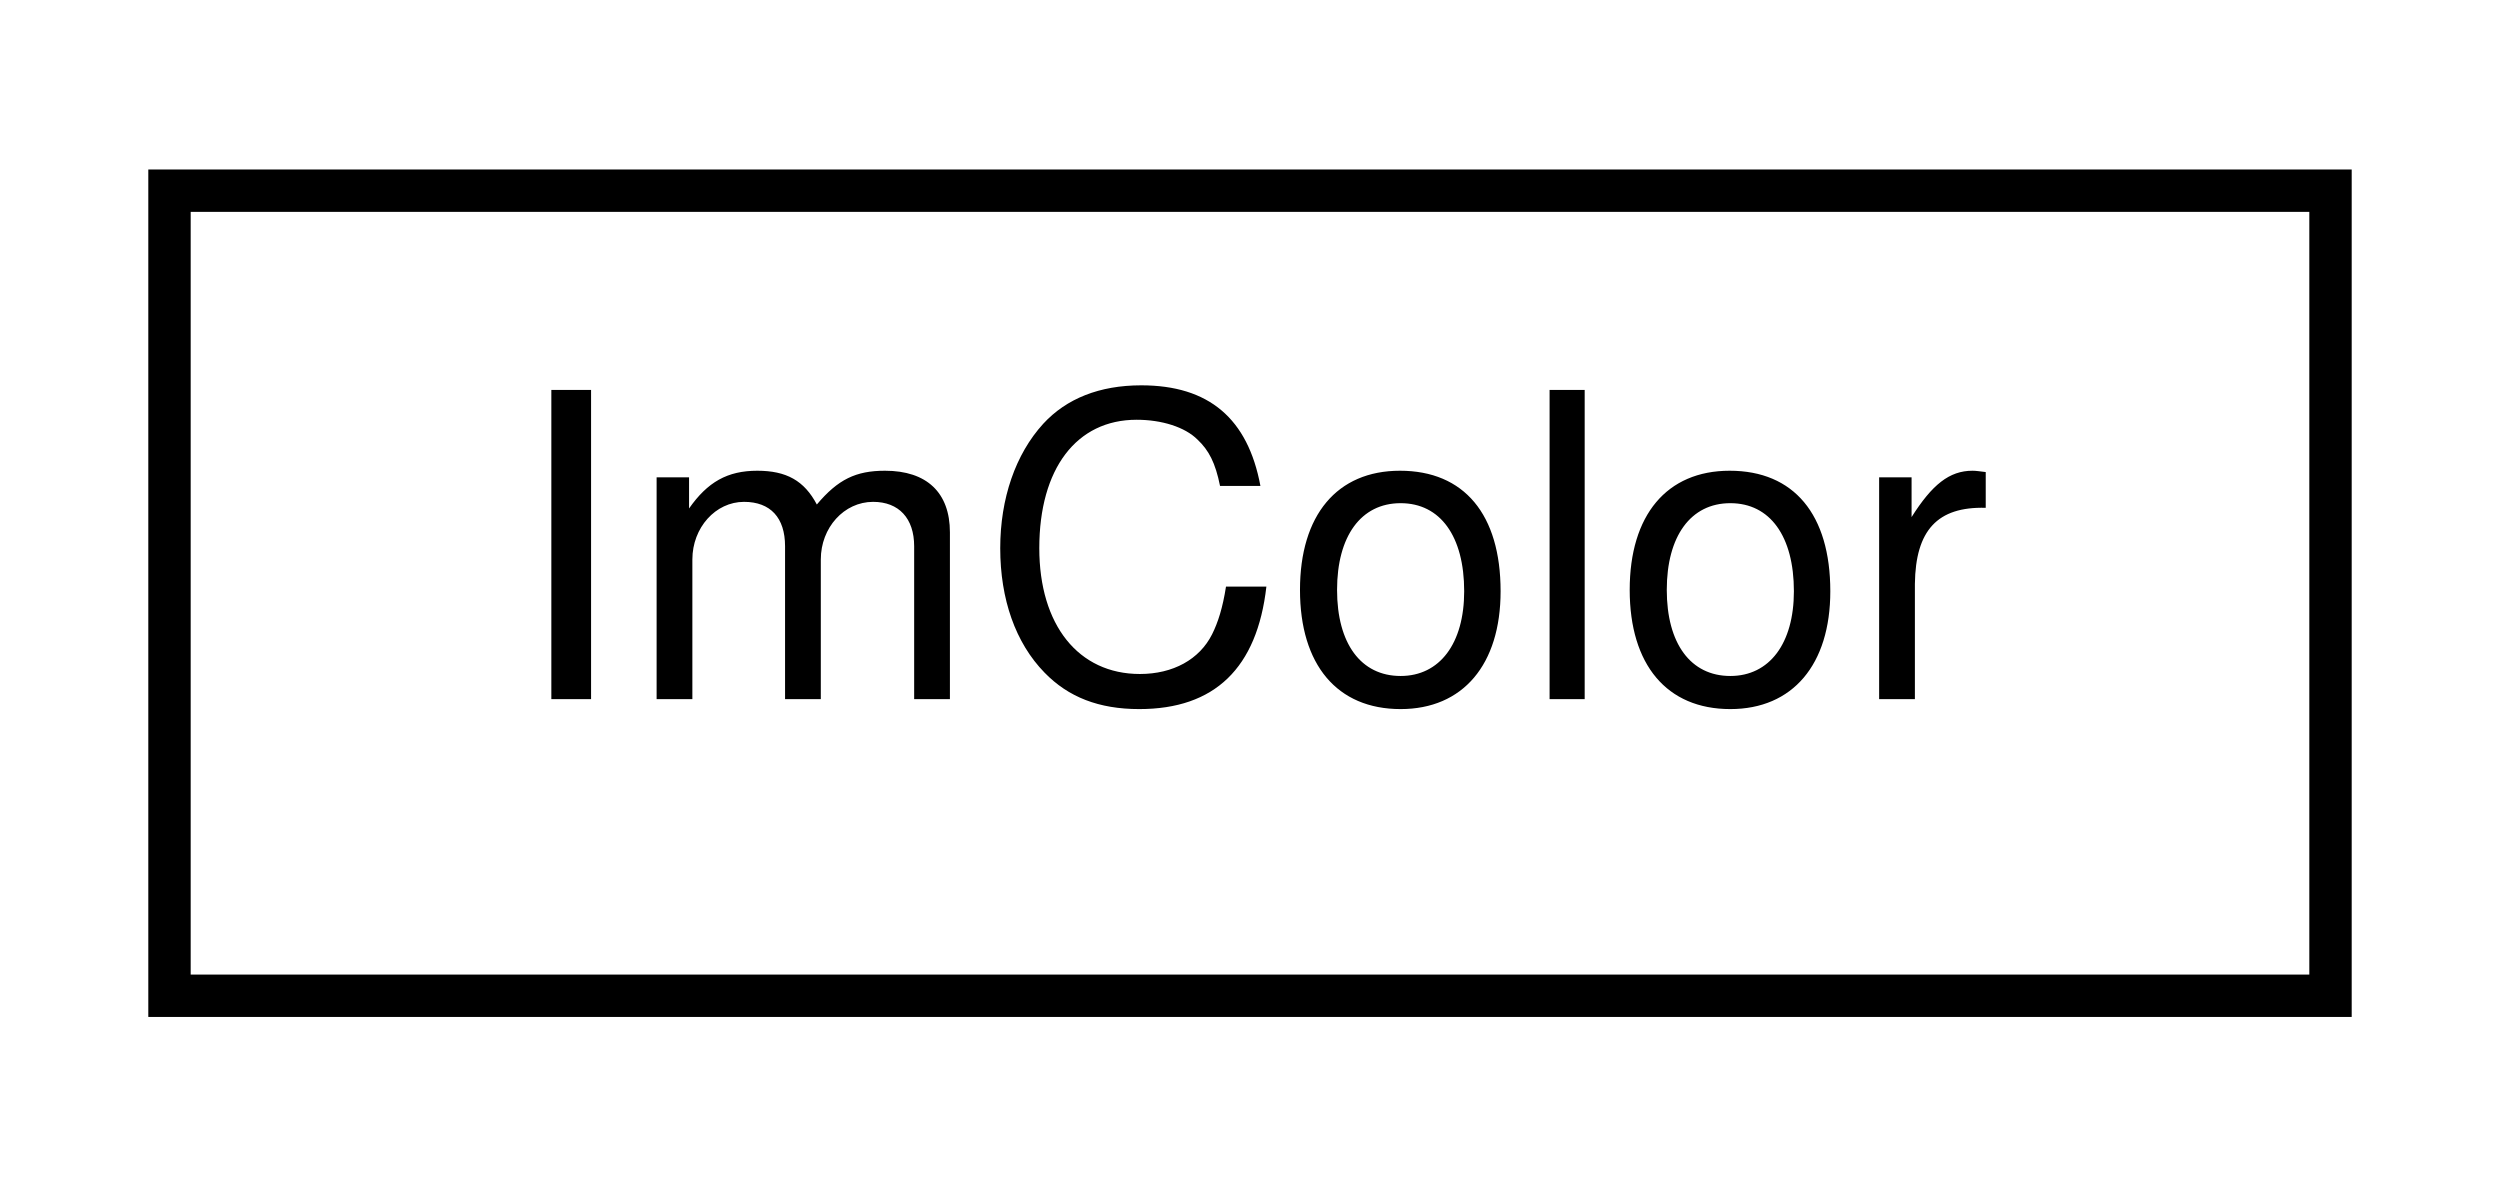
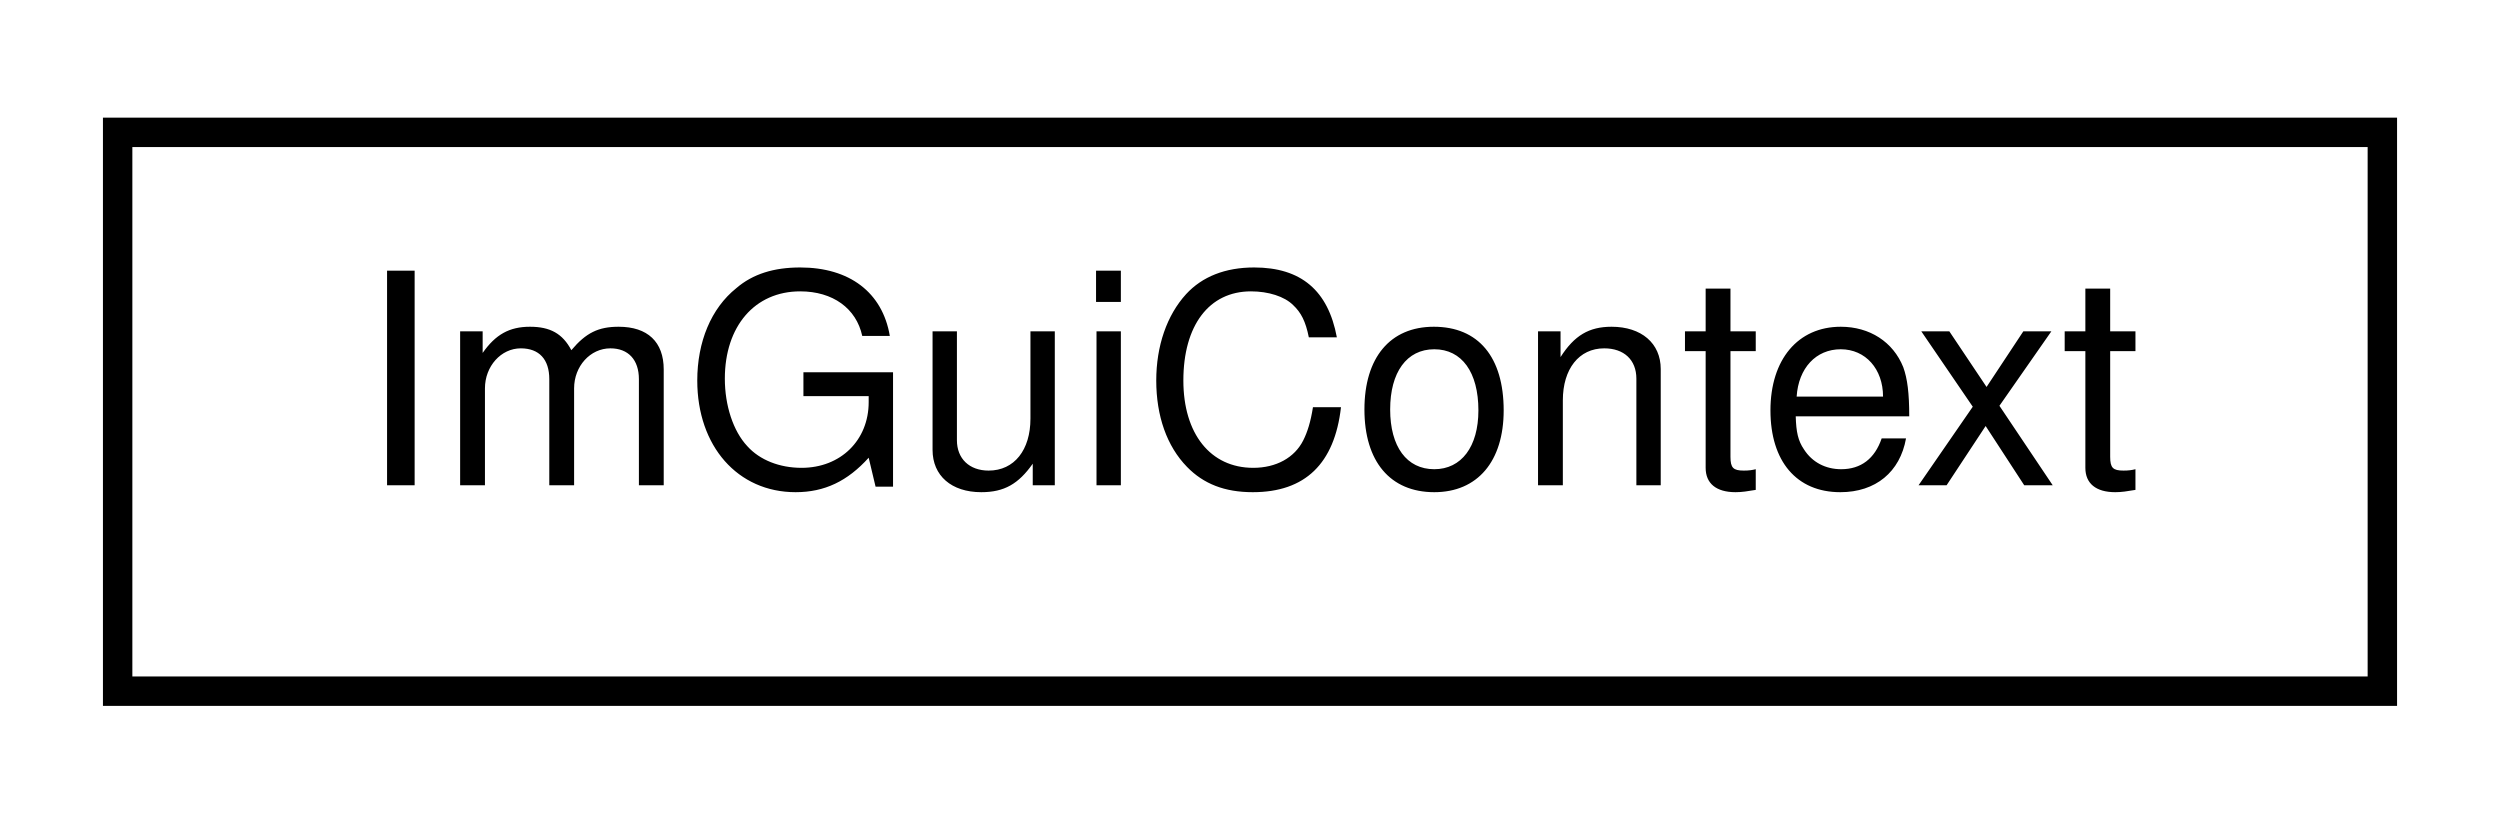
- <svg xmlns="http://www.w3.org/2000/svg" xmlns:xlink="http://www.w3.org/1999/xlink" width="59pt" height="28pt" viewBox="0.00 0.00 59.00 28.00">
+ <svg xmlns="http://www.w3.org/2000/svg" xmlns:xlink="http://www.w3.org/1999/xlink" width="85pt" height="28pt" viewBox="0.00 0.00 85.00 28.00">
  <g id="graph0" class="graph" transform="scale(1 1) rotate(0) translate(4 24)">
    <g id="node1" class="node">
      <g id="a_node1">
-         <a xlink:href="structImColor.html" target="_top" xlink:title="ImColor">
-           <polygon fill="none" stroke="#000000" points="0,-.5 0,-19.5 51,-19.5 51,-.5 0,-.5" />
-           <text text-anchor="middle" x="25.5" y="-7.5" font-family="Helvetica,sans-Serif" font-size="10.00" fill="#000000">ImColor</text>
+         <a xlink:href="structImGuiContext.html" target="_top" xlink:title="ImGuiContext">
+           <polygon fill="none" stroke="#000000" points="0,-.5 0,-19.5 77,-19.5 77,-.5 0,-.5" />
+           <text text-anchor="middle" x="38.5" y="-7.5" font-family="Helvetica,sans-Serif" font-size="10.00" fill="#000000">ImGuiContext</text>
        </a>
      </g>
    </g>
  </g>
</svg>
